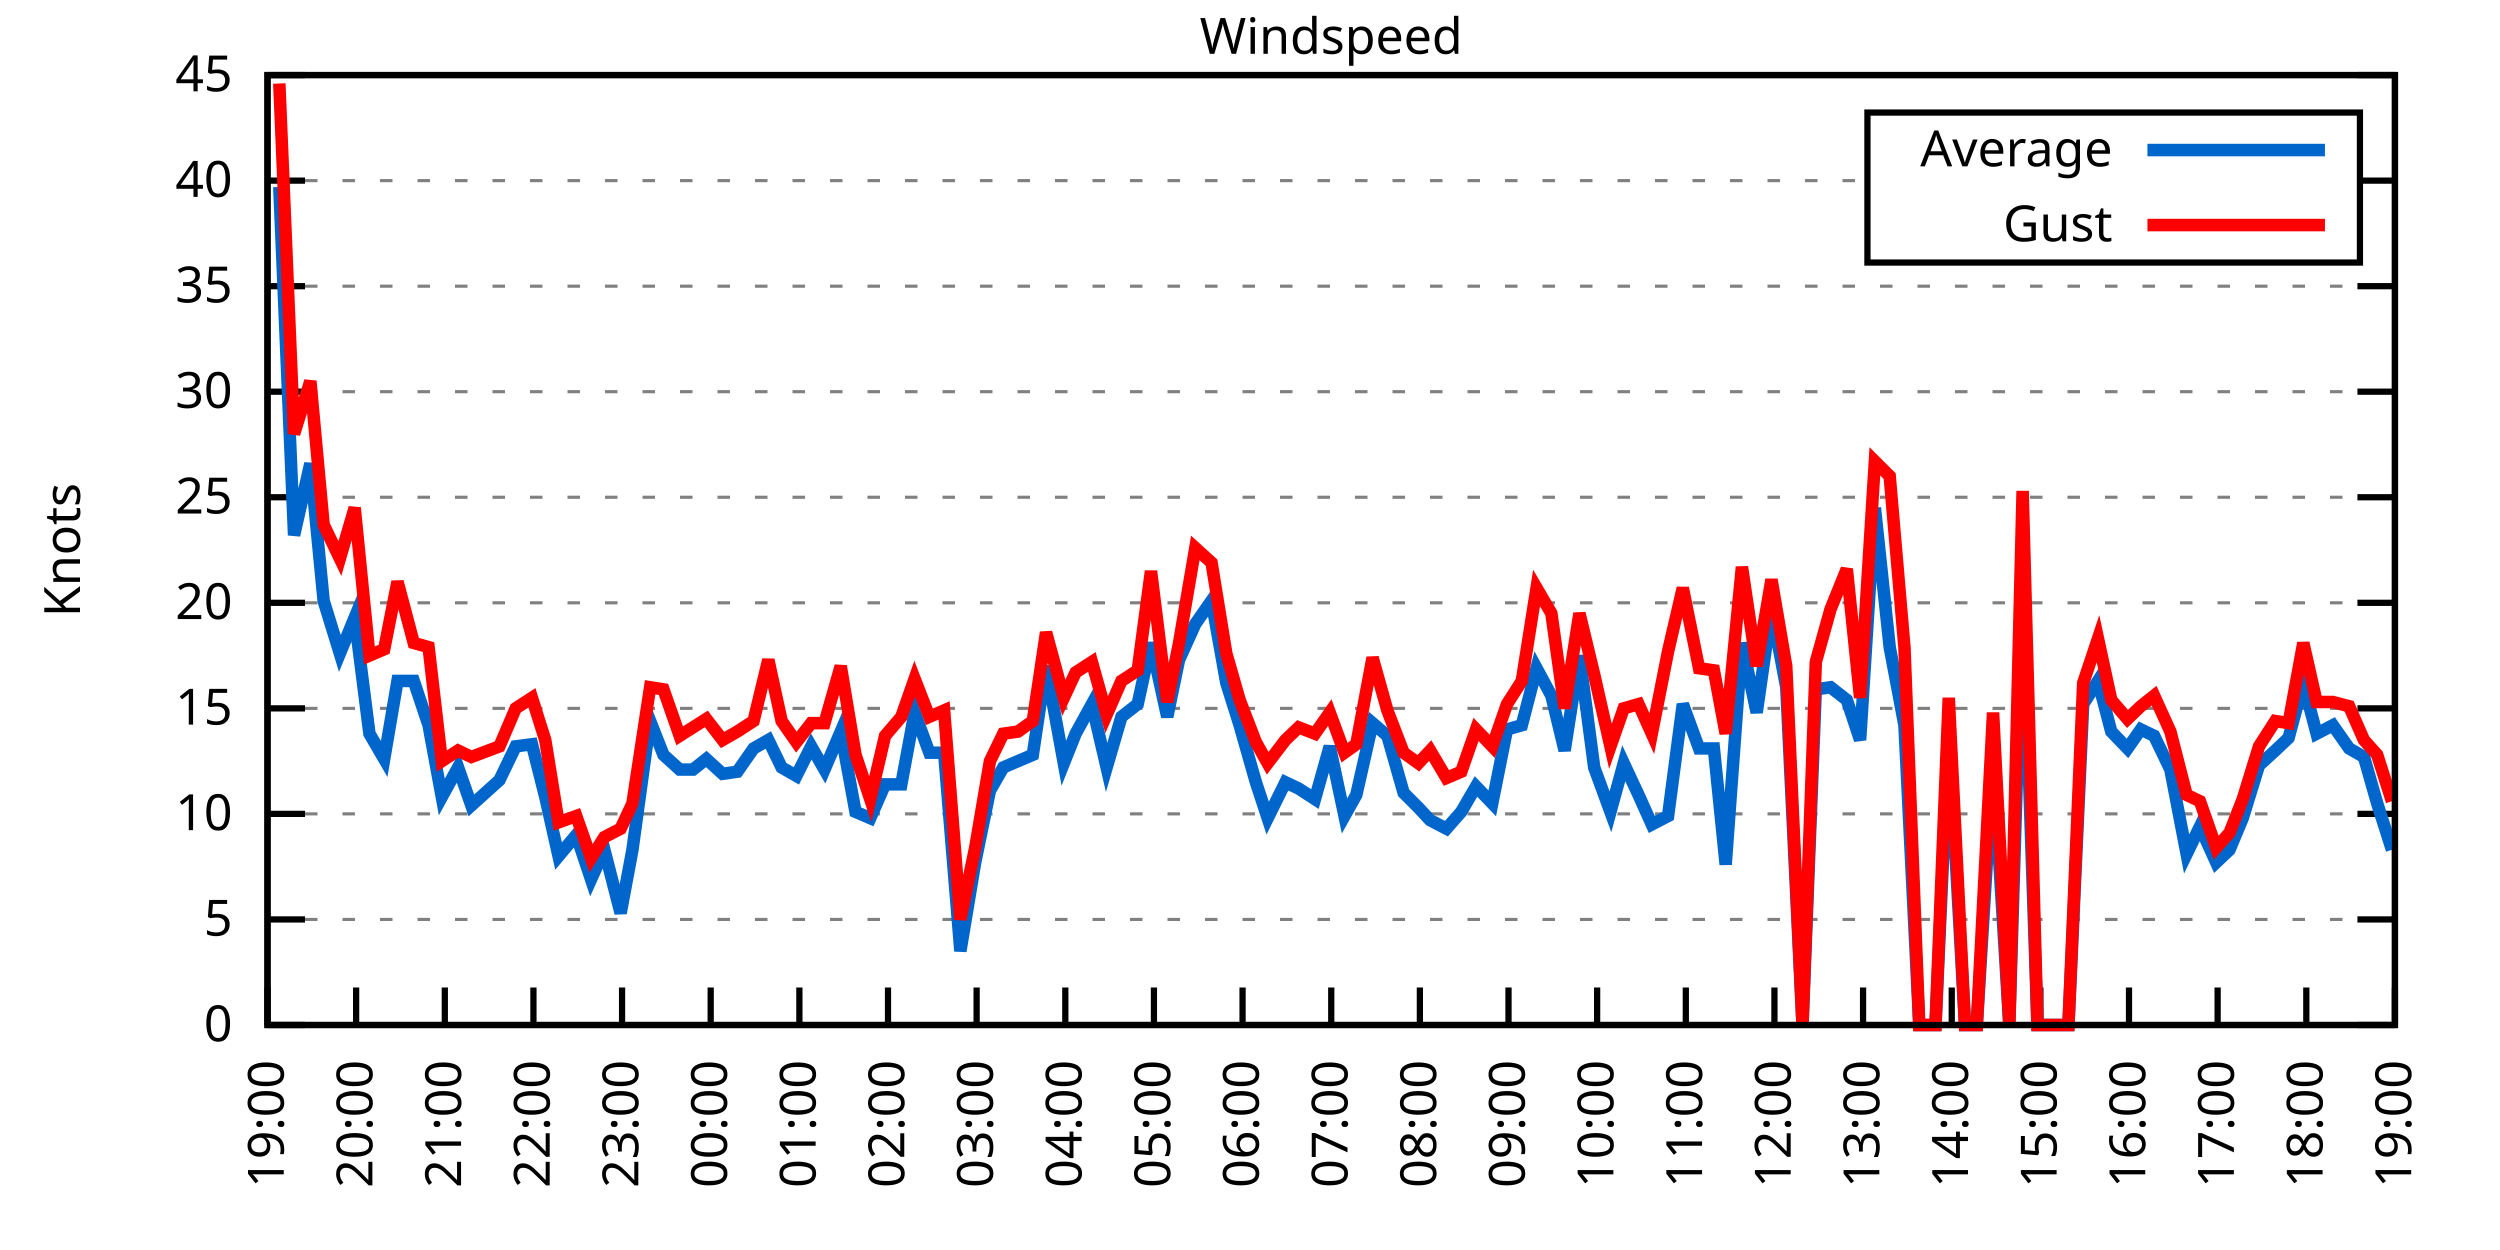
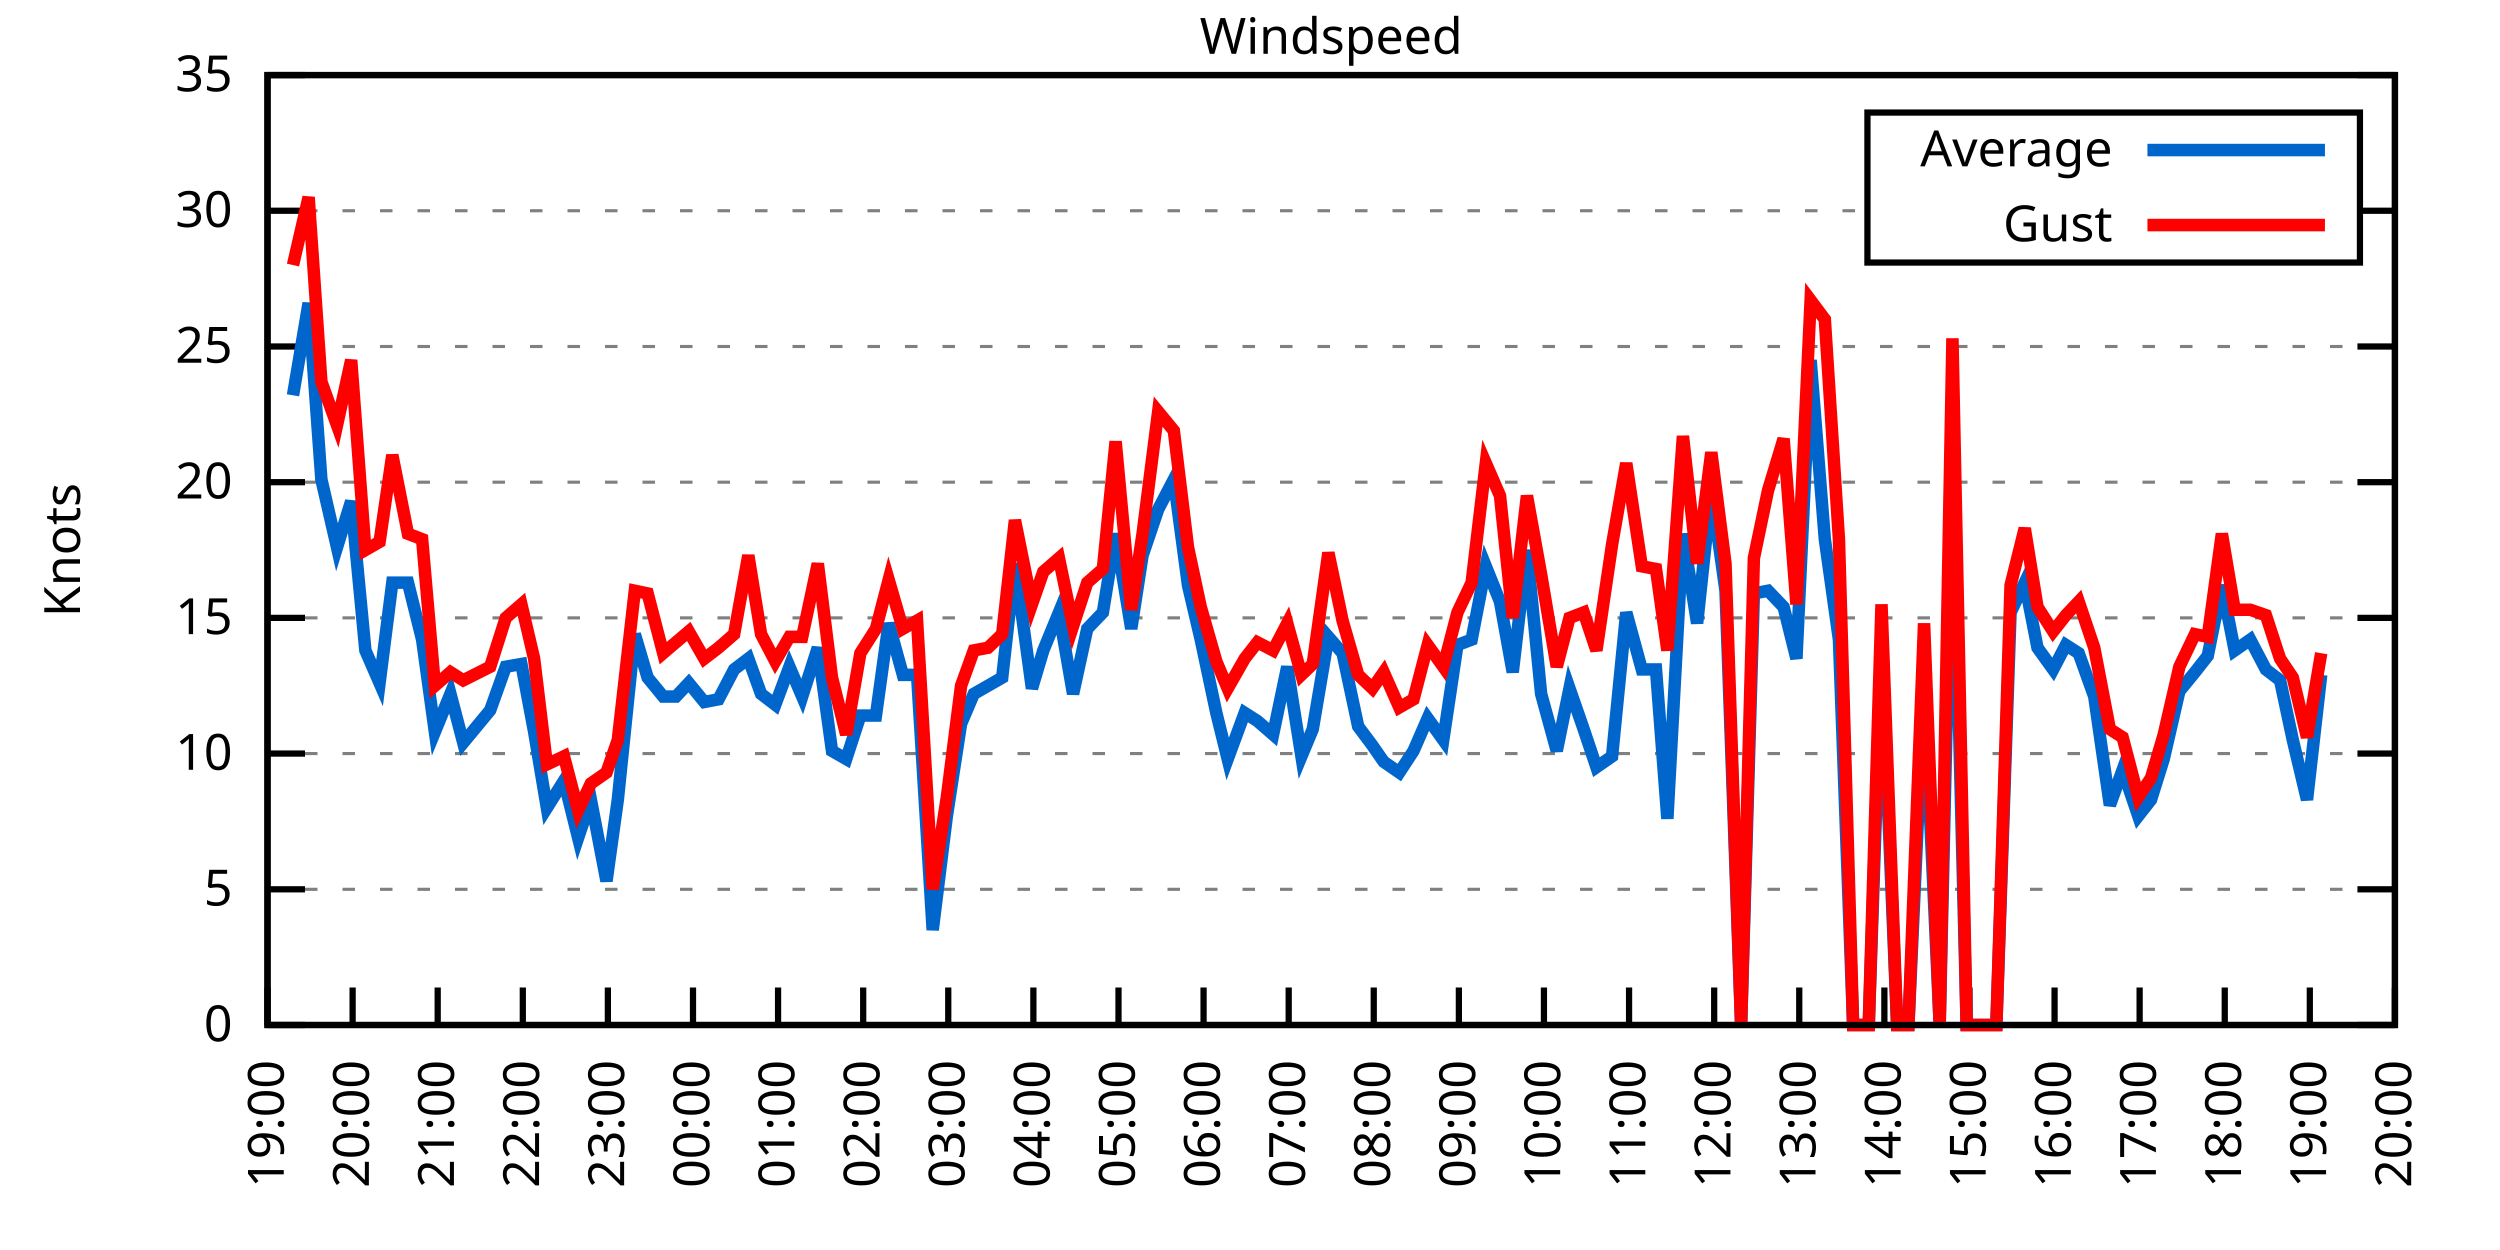
<svg xmlns="http://www.w3.org/2000/svg" xmlns:xlink="http://www.w3.org/1999/xlink" width="400" height="200" viewBox="0 0 400 200">
  <g id="gnuplot_canvas">
    <rect x="0" y="0" width="400" height="200" fill="none" />
    <defs>
      <circle id="gpDot" r="0.5" stroke-width="0.5" stroke="currentColor" />
      <path id="gpPt0" stroke-width="0.333" stroke="currentColor" d="M-1,0 h2 M0,-1 v2" />
      <path id="gpPt1" stroke-width="0.333" stroke="currentColor" d="M-1,-1 L1,1 M1,-1 L-1,1" />
      <path id="gpPt2" stroke-width="0.333" stroke="currentColor" d="M-1,0 L1,0 M0,-1 L0,1 M-1,-1 L1,1 M-1,1 L1,-1" />
      <rect id="gpPt3" stroke-width="0.333" stroke="currentColor" x="-1" y="-1" width="2" height="2" />
      <rect id="gpPt4" stroke-width="0.333" stroke="currentColor" fill="currentColor" x="-1" y="-1" width="2" height="2" />
      <circle id="gpPt5" stroke-width="0.333" stroke="currentColor" cx="0" cy="0" r="1" />
      <use xlink:href="#gpPt5" id="gpPt6" fill="currentColor" stroke="none" />
      <path id="gpPt7" stroke-width="0.333" stroke="currentColor" d="M0,-1.33 L-1.33,0.67 L1.33,0.67 z" />
      <use xlink:href="#gpPt7" id="gpPt8" fill="currentColor" stroke="none" />
      <use xlink:href="#gpPt7" id="gpPt9" stroke="currentColor" transform="rotate(180)" />
      <use xlink:href="#gpPt9" id="gpPt10" fill="currentColor" stroke="none" />
      <use xlink:href="#gpPt3" id="gpPt11" stroke="currentColor" transform="rotate(45)" />
      <use xlink:href="#gpPt11" id="gpPt12" fill="currentColor" stroke="none" />
      <path id="gpPt13" stroke-width="0.333" stroke="currentColor" d="M0,1.330 L1.265,0.411 L0.782,-1.067 L-0.782,-1.076 L-1.265,0.411 z" />
      <use xlink:href="#gpPt13" id="gpPt14" fill="currentColor" stroke="none" />
      <filter id="textbox" filterUnits="objectBoundingBox" x="0" y="0" height="1" width="1">
        <feFlood flood-color="white" flood-opacity="1" result="bgnd" />
        <feComposite in="SourceGraphic" in2="bgnd" operator="atop" />
      </filter>
      <filter id="greybox" filterUnits="objectBoundingBox" x="0" y="0" height="1" width="1">
        <feFlood flood-color="lightgrey" flood-opacity="1" result="grey" />
        <feComposite in="SourceGraphic" in2="grey" operator="atop" />
      </filter>
    </defs>
    <g fill="none" color="white" stroke="currentColor" stroke-width="1.00" stroke-linecap="butt" stroke-linejoin="miter">
</g>
    <g fill="none" color="black" stroke="currentColor" stroke-width="1.00" stroke-linecap="butt" stroke-linejoin="miter">
      <g stroke="none" shape-rendering="crispEdges">
        <polygon fill="rgb(255, 255, 255)" points="42.80,164.00 383.18,164.00 383.18,12.02 42.80,12.02 " />
      </g>
    </g>
    <g fill="none" color="black" stroke="currentColor" stroke-width="1.00" stroke-linecap="butt" stroke-linejoin="miter">
</g>
    <g fill="none" color="black" stroke="black" stroke-width="0.50" stroke-linecap="butt" stroke-linejoin="miter">
</g>
    <g fill="none" color="gray" stroke="currentColor" stroke-width="0.50" stroke-linecap="butt" stroke-linejoin="miter">
      <path stroke="gray" stroke-dasharray="2,4" class="gridline" d="M42.80,164.00 L383.19,164.00  " />
    </g>
    <g fill="none" color="gray" stroke="gray" stroke-width="1.00" stroke-linecap="butt" stroke-linejoin="miter">
</g>
    <g fill="none" color="black" stroke="currentColor" stroke-width="1.00" stroke-linecap="butt" stroke-linejoin="miter">
      <path stroke="black" d="M42.80,164.00 L48.80,164.00 M383.19,164.00 L377.19,164.00  " />
      <g transform="translate(37.20,166.60)" stroke="none" fill="black" font-family="Sans" font-size="8.00" text-anchor="end">
        <text>
          <tspan font-family="Sans"> 0</tspan>
        </text>
      </g>
    </g>
    <g fill="none" color="black" stroke="currentColor" stroke-width="1.00" stroke-linecap="butt" stroke-linejoin="miter">
</g>
    <g fill="none" color="black" stroke="black" stroke-width="0.50" stroke-linecap="butt" stroke-linejoin="miter">
</g>
    <g fill="none" color="gray" stroke="currentColor" stroke-width="0.50" stroke-linecap="butt" stroke-linejoin="miter">
-       <path stroke="gray" stroke-dasharray="2,4" class="gridline" d="M42.80,147.11 L383.19,147.11  " />
-     </g>
-     <g fill="none" color="gray" stroke="gray" stroke-width="1.00" stroke-linecap="butt" stroke-linejoin="miter">
- </g>
-     <g fill="none" color="black" stroke="currentColor" stroke-width="1.00" stroke-linecap="butt" stroke-linejoin="miter">
-       <path stroke="black" d="M42.80,147.11 L48.80,147.11 M383.19,147.11 L377.19,147.11  " />
-       <g transform="translate(37.20,149.71)" stroke="none" fill="black" font-family="Sans" font-size="8.00" text-anchor="end">
+       <path stroke="gray" stroke-dasharray="2,4" class="gridline" d="M42.80,142.29 L383.19,142.29  " />
+     </g>
+     <g fill="none" color="gray" stroke="gray" stroke-width="1.00" stroke-linecap="butt" stroke-linejoin="miter">
+ </g>
+     <g fill="none" color="black" stroke="currentColor" stroke-width="1.00" stroke-linecap="butt" stroke-linejoin="miter">
+       <path stroke="black" d="M42.80,142.29 L48.80,142.29 M383.19,142.29 L377.19,142.29  " />
+       <g transform="translate(37.20,144.89)" stroke="none" fill="black" font-family="Sans" font-size="8.00" text-anchor="end">
        <text>
          <tspan font-family="Sans"> 5</tspan>
        </text>
      </g>
    </g>
    <g fill="none" color="black" stroke="currentColor" stroke-width="1.00" stroke-linecap="butt" stroke-linejoin="miter">
</g>
    <g fill="none" color="black" stroke="black" stroke-width="0.50" stroke-linecap="butt" stroke-linejoin="miter">
</g>
    <g fill="none" color="gray" stroke="currentColor" stroke-width="0.50" stroke-linecap="butt" stroke-linejoin="miter">
-       <path stroke="gray" stroke-dasharray="2,4" class="gridline" d="M42.80,130.22 L383.19,130.22  " />
-     </g>
-     <g fill="none" color="gray" stroke="gray" stroke-width="1.00" stroke-linecap="butt" stroke-linejoin="miter">
- </g>
-     <g fill="none" color="black" stroke="currentColor" stroke-width="1.00" stroke-linecap="butt" stroke-linejoin="miter">
-       <path stroke="black" d="M42.80,130.22 L48.80,130.22 M383.19,130.22 L377.19,130.22  " />
-       <g transform="translate(37.20,132.82)" stroke="none" fill="black" font-family="Sans" font-size="8.00" text-anchor="end">
+       <path stroke="gray" stroke-dasharray="2,4" class="gridline" d="M42.80,120.57 L383.19,120.57  " />
+     </g>
+     <g fill="none" color="gray" stroke="gray" stroke-width="1.00" stroke-linecap="butt" stroke-linejoin="miter">
+ </g>
+     <g fill="none" color="black" stroke="currentColor" stroke-width="1.00" stroke-linecap="butt" stroke-linejoin="miter">
+       <path stroke="black" d="M42.80,120.57 L48.80,120.57 M383.19,120.57 L377.19,120.57  " />
+       <g transform="translate(37.20,123.17)" stroke="none" fill="black" font-family="Sans" font-size="8.00" text-anchor="end">
        <text>
          <tspan font-family="Sans"> 10</tspan>
        </text>
      </g>
    </g>
    <g fill="none" color="black" stroke="currentColor" stroke-width="1.00" stroke-linecap="butt" stroke-linejoin="miter">
</g>
    <g fill="none" color="black" stroke="black" stroke-width="0.50" stroke-linecap="butt" stroke-linejoin="miter">
</g>
    <g fill="none" color="gray" stroke="currentColor" stroke-width="0.50" stroke-linecap="butt" stroke-linejoin="miter">
-       <path stroke="gray" stroke-dasharray="2,4" class="gridline" d="M42.80,113.34 L383.19,113.34  " />
-     </g>
-     <g fill="none" color="gray" stroke="gray" stroke-width="1.00" stroke-linecap="butt" stroke-linejoin="miter">
- </g>
-     <g fill="none" color="black" stroke="currentColor" stroke-width="1.00" stroke-linecap="butt" stroke-linejoin="miter">
-       <path stroke="black" d="M42.80,113.34 L48.80,113.34 M383.19,113.34 L377.19,113.34  " />
-       <g transform="translate(37.20,115.94)" stroke="none" fill="black" font-family="Sans" font-size="8.00" text-anchor="end">
+       <path stroke="gray" stroke-dasharray="2,4" class="gridline" d="M42.80,98.86 L383.19,98.86  " />
+     </g>
+     <g fill="none" color="gray" stroke="gray" stroke-width="1.00" stroke-linecap="butt" stroke-linejoin="miter">
+ </g>
+     <g fill="none" color="black" stroke="currentColor" stroke-width="1.00" stroke-linecap="butt" stroke-linejoin="miter">
+       <path stroke="black" d="M42.80,98.86 L48.80,98.86 M383.19,98.86 L377.19,98.86  " />
+       <g transform="translate(37.20,101.46)" stroke="none" fill="black" font-family="Sans" font-size="8.00" text-anchor="end">
        <text>
          <tspan font-family="Sans"> 15</tspan>
        </text>
      </g>
    </g>
    <g fill="none" color="black" stroke="currentColor" stroke-width="1.00" stroke-linecap="butt" stroke-linejoin="miter">
</g>
    <g fill="none" color="black" stroke="black" stroke-width="0.50" stroke-linecap="butt" stroke-linejoin="miter">
</g>
    <g fill="none" color="gray" stroke="currentColor" stroke-width="0.50" stroke-linecap="butt" stroke-linejoin="miter">
-       <path stroke="gray" stroke-dasharray="2,4" class="gridline" d="M42.80,96.45 L383.19,96.45  " />
-     </g>
-     <g fill="none" color="gray" stroke="gray" stroke-width="1.00" stroke-linecap="butt" stroke-linejoin="miter">
- </g>
-     <g fill="none" color="black" stroke="currentColor" stroke-width="1.00" stroke-linecap="butt" stroke-linejoin="miter">
-       <path stroke="black" d="M42.80,96.45 L48.80,96.45 M383.19,96.45 L377.19,96.45  " />
-       <g transform="translate(37.20,99.05)" stroke="none" fill="black" font-family="Sans" font-size="8.00" text-anchor="end">
+       <path stroke="gray" stroke-dasharray="2,4" class="gridline" d="M42.80,77.15 L383.19,77.15  " />
+     </g>
+     <g fill="none" color="gray" stroke="gray" stroke-width="1.00" stroke-linecap="butt" stroke-linejoin="miter">
+ </g>
+     <g fill="none" color="black" stroke="currentColor" stroke-width="1.00" stroke-linecap="butt" stroke-linejoin="miter">
+       <path stroke="black" d="M42.80,77.15 L48.80,77.15 M383.19,77.15 L377.19,77.15  " />
+       <g transform="translate(37.20,79.75)" stroke="none" fill="black" font-family="Sans" font-size="8.00" text-anchor="end">
        <text>
          <tspan font-family="Sans"> 20</tspan>
        </text>
      </g>
    </g>
    <g fill="none" color="black" stroke="currentColor" stroke-width="1.00" stroke-linecap="butt" stroke-linejoin="miter">
</g>
    <g fill="none" color="black" stroke="black" stroke-width="0.50" stroke-linecap="butt" stroke-linejoin="miter">
</g>
    <g fill="none" color="gray" stroke="currentColor" stroke-width="0.50" stroke-linecap="butt" stroke-linejoin="miter">
-       <path stroke="gray" stroke-dasharray="2,4" class="gridline" d="M42.80,79.56 L383.19,79.56  " />
-     </g>
-     <g fill="none" color="gray" stroke="gray" stroke-width="1.00" stroke-linecap="butt" stroke-linejoin="miter">
- </g>
-     <g fill="none" color="black" stroke="currentColor" stroke-width="1.00" stroke-linecap="butt" stroke-linejoin="miter">
-       <path stroke="black" d="M42.80,79.56 L48.80,79.56 M383.19,79.56 L377.19,79.56  " />
-       <g transform="translate(37.20,82.16)" stroke="none" fill="black" font-family="Sans" font-size="8.00" text-anchor="end">
+       <path stroke="gray" stroke-dasharray="2,4" class="gridline" d="M42.80,55.44 L383.19,55.44  " />
+     </g>
+     <g fill="none" color="gray" stroke="gray" stroke-width="1.00" stroke-linecap="butt" stroke-linejoin="miter">
+ </g>
+     <g fill="none" color="black" stroke="currentColor" stroke-width="1.00" stroke-linecap="butt" stroke-linejoin="miter">
+       <path stroke="black" d="M42.80,55.44 L48.80,55.44 M383.19,55.44 L377.19,55.44  " />
+       <g transform="translate(37.20,58.04)" stroke="none" fill="black" font-family="Sans" font-size="8.00" text-anchor="end">
        <text>
          <tspan font-family="Sans"> 25</tspan>
        </text>
      </g>
    </g>
    <g fill="none" color="black" stroke="currentColor" stroke-width="1.00" stroke-linecap="butt" stroke-linejoin="miter">
</g>
    <g fill="none" color="black" stroke="black" stroke-width="0.50" stroke-linecap="butt" stroke-linejoin="miter">
</g>
    <g fill="none" color="gray" stroke="currentColor" stroke-width="0.50" stroke-linecap="butt" stroke-linejoin="miter">
-       <path stroke="gray" stroke-dasharray="2,4" class="gridline" d="M42.80,62.67 L383.19,62.67  " />
-     </g>
-     <g fill="none" color="gray" stroke="gray" stroke-width="1.00" stroke-linecap="butt" stroke-linejoin="miter">
- </g>
-     <g fill="none" color="black" stroke="currentColor" stroke-width="1.00" stroke-linecap="butt" stroke-linejoin="miter">
-       <path stroke="black" d="M42.80,62.67 L48.80,62.67 M383.19,62.67 L377.19,62.67  " />
-       <g transform="translate(37.20,65.27)" stroke="none" fill="black" font-family="Sans" font-size="8.00" text-anchor="end">
+       <path stroke="gray" stroke-dasharray="2,4" class="gridline" d="M42.80,33.72 L298.79,33.72 M377.59,33.72 L383.19,33.72  " />
+     </g>
+     <g fill="none" color="gray" stroke="gray" stroke-width="1.00" stroke-linecap="butt" stroke-linejoin="miter">
+ </g>
+     <g fill="none" color="black" stroke="currentColor" stroke-width="1.00" stroke-linecap="butt" stroke-linejoin="miter">
+       <path stroke="black" d="M42.80,33.72 L48.80,33.72 M383.19,33.72 L377.19,33.72  " />
+       <g transform="translate(37.20,36.32)" stroke="none" fill="black" font-family="Sans" font-size="8.00" text-anchor="end">
        <text>
          <tspan font-family="Sans"> 30</tspan>
-         </text>
-       </g>
-     </g>
-     <g fill="none" color="black" stroke="currentColor" stroke-width="1.00" stroke-linecap="butt" stroke-linejoin="miter">
- </g>
-     <g fill="none" color="black" stroke="black" stroke-width="0.50" stroke-linecap="butt" stroke-linejoin="miter">
- </g>
-     <g fill="none" color="gray" stroke="currentColor" stroke-width="0.50" stroke-linecap="butt" stroke-linejoin="miter">
-       <path stroke="gray" stroke-dasharray="2,4" class="gridline" d="M42.80,45.79 L383.19,45.79  " />
-     </g>
-     <g fill="none" color="gray" stroke="gray" stroke-width="1.00" stroke-linecap="butt" stroke-linejoin="miter">
- </g>
-     <g fill="none" color="black" stroke="currentColor" stroke-width="1.00" stroke-linecap="butt" stroke-linejoin="miter">
-       <path stroke="black" d="M42.80,45.79 L48.80,45.79 M383.19,45.79 L377.19,45.79  " />
-       <g transform="translate(37.20,48.39)" stroke="none" fill="black" font-family="Sans" font-size="8.00" text-anchor="end">
-         <text>
-           <tspan font-family="Sans"> 35</tspan>
-         </text>
-       </g>
-     </g>
-     <g fill="none" color="black" stroke="currentColor" stroke-width="1.00" stroke-linecap="butt" stroke-linejoin="miter">
- </g>
-     <g fill="none" color="black" stroke="black" stroke-width="0.50" stroke-linecap="butt" stroke-linejoin="miter">
- </g>
-     <g fill="none" color="gray" stroke="currentColor" stroke-width="0.50" stroke-linecap="butt" stroke-linejoin="miter">
-       <path stroke="gray" stroke-dasharray="2,4" class="gridline" d="M42.80,28.90 L298.79,28.90 M377.59,28.90 L383.19,28.90  " />
-     </g>
-     <g fill="none" color="gray" stroke="gray" stroke-width="1.00" stroke-linecap="butt" stroke-linejoin="miter">
- </g>
-     <g fill="none" color="black" stroke="currentColor" stroke-width="1.00" stroke-linecap="butt" stroke-linejoin="miter">
-       <path stroke="black" d="M42.80,28.90 L48.80,28.90 M383.19,28.90 L377.19,28.90  " />
-       <g transform="translate(37.20,31.50)" stroke="none" fill="black" font-family="Sans" font-size="8.00" text-anchor="end">
-         <text>
-           <tspan font-family="Sans"> 40</tspan>
        </text>
      </g>
    </g>
    <g fill="none" color="black" stroke="currentColor" stroke-width="1.00" stroke-linecap="butt" stroke-linejoin="miter">
</g>
    <g fill="none" color="black" stroke="black" stroke-width="0.50" stroke-linecap="butt" stroke-linejoin="miter">
</g>
    <g fill="none" color="gray" stroke="currentColor" stroke-width="0.50" stroke-linecap="butt" stroke-linejoin="miter">
      <path stroke="gray" stroke-dasharray="2,4" class="gridline" d="M42.80,12.01 L383.19,12.01  " />
    </g>
    <g fill="none" color="gray" stroke="gray" stroke-width="1.00" stroke-linecap="butt" stroke-linejoin="miter">
</g>
    <g fill="none" color="black" stroke="currentColor" stroke-width="1.00" stroke-linecap="butt" stroke-linejoin="miter">
      <path stroke="black" d="M42.80,12.01 L48.80,12.01 M383.19,12.01 L377.19,12.01  " />
      <g transform="translate(37.20,14.61)" stroke="none" fill="black" font-family="Sans" font-size="8.00" text-anchor="end">
        <text>
-           <tspan font-family="Sans"> 45</tspan>
+           <tspan font-family="Sans"> 35</tspan>
        </text>
      </g>
    </g>
    <g fill="none" color="black" stroke="currentColor" stroke-width="1.00" stroke-linecap="butt" stroke-linejoin="miter">
      <path stroke="black" d="M42.80,164.00 L42.80,158.00  " />
      <g transform="translate(45.40,169.60) rotate(270.00)" stroke="none" fill="black" font-family="Sans" font-size="8.00" text-anchor="end">
        <text>
          <tspan font-family="Sans">19:00</tspan>
        </text>
      </g>
    </g>
    <g fill="none" color="black" stroke="currentColor" stroke-width="1.00" stroke-linecap="butt" stroke-linejoin="miter">
-       <path stroke="black" d="M56.98,164.00 L56.98,158.00  " />
-       <g transform="translate(59.58,169.60) rotate(270.00)" stroke="none" fill="black" font-family="Sans" font-size="8.00" text-anchor="end">
+       <path stroke="black" d="M56.42,164.00 L56.42,158.00  " />
+       <g transform="translate(59.02,169.60) rotate(270.00)" stroke="none" fill="black" font-family="Sans" font-size="8.00" text-anchor="end">
        <text>
          <tspan font-family="Sans">20:00</tspan>
        </text>
      </g>
    </g>
    <g fill="none" color="black" stroke="currentColor" stroke-width="1.00" stroke-linecap="butt" stroke-linejoin="miter">
-       <path stroke="black" d="M71.17,164.00 L71.17,158.00  " />
-       <g transform="translate(73.77,169.60) rotate(270.00)" stroke="none" fill="black" font-family="Sans" font-size="8.00" text-anchor="end">
+       <path stroke="black" d="M70.03,164.00 L70.03,158.00  " />
+       <g transform="translate(72.63,169.60) rotate(270.00)" stroke="none" fill="black" font-family="Sans" font-size="8.00" text-anchor="end">
        <text>
          <tspan font-family="Sans">21:00</tspan>
        </text>
      </g>
    </g>
    <g fill="none" color="black" stroke="currentColor" stroke-width="1.00" stroke-linecap="butt" stroke-linejoin="miter">
-       <path stroke="black" d="M85.35,164.00 L85.35,158.00  " />
-       <g transform="translate(87.95,169.60) rotate(270.00)" stroke="none" fill="black" font-family="Sans" font-size="8.00" text-anchor="end">
+       <path stroke="black" d="M83.65,164.00 L83.65,158.00  " />
+       <g transform="translate(86.25,169.60) rotate(270.00)" stroke="none" fill="black" font-family="Sans" font-size="8.00" text-anchor="end">
        <text>
          <tspan font-family="Sans">22:00</tspan>
        </text>
      </g>
    </g>
    <g fill="none" color="black" stroke="currentColor" stroke-width="1.00" stroke-linecap="butt" stroke-linejoin="miter">
-       <path stroke="black" d="M99.53,164.00 L99.53,158.00  " />
-       <g transform="translate(102.13,169.60) rotate(270.00)" stroke="none" fill="black" font-family="Sans" font-size="8.00" text-anchor="end">
+       <path stroke="black" d="M97.26,164.00 L97.26,158.00  " />
+       <g transform="translate(99.86,169.60) rotate(270.00)" stroke="none" fill="black" font-family="Sans" font-size="8.00" text-anchor="end">
        <text>
          <tspan font-family="Sans">23:00</tspan>
        </text>
      </g>
    </g>
    <g fill="none" color="black" stroke="currentColor" stroke-width="1.00" stroke-linecap="butt" stroke-linejoin="miter">
-       <path stroke="black" d="M113.71,164.00 L113.71,158.00  " />
-       <g transform="translate(116.31,169.60) rotate(270.00)" stroke="none" fill="black" font-family="Sans" font-size="8.00" text-anchor="end">
+       <path stroke="black" d="M110.88,164.00 L110.88,158.00  " />
+       <g transform="translate(113.48,169.60) rotate(270.00)" stroke="none" fill="black" font-family="Sans" font-size="8.00" text-anchor="end">
        <text>
          <tspan font-family="Sans">00:00</tspan>
        </text>
      </g>
    </g>
    <g fill="none" color="black" stroke="currentColor" stroke-width="1.00" stroke-linecap="butt" stroke-linejoin="miter">
-       <path stroke="black" d="M127.90,164.00 L127.90,158.00  " />
-       <g transform="translate(130.50,169.60) rotate(270.00)" stroke="none" fill="black" font-family="Sans" font-size="8.00" text-anchor="end">
+       <path stroke="black" d="M124.49,164.00 L124.49,158.00  " />
+       <g transform="translate(127.09,169.60) rotate(270.00)" stroke="none" fill="black" font-family="Sans" font-size="8.00" text-anchor="end">
        <text>
          <tspan font-family="Sans">01:00</tspan>
        </text>
      </g>
    </g>
    <g fill="none" color="black" stroke="currentColor" stroke-width="1.00" stroke-linecap="butt" stroke-linejoin="miter">
-       <path stroke="black" d="M142.08,164.00 L142.08,158.00  " />
-       <g transform="translate(144.68,169.60) rotate(270.00)" stroke="none" fill="black" font-family="Sans" font-size="8.00" text-anchor="end">
+       <path stroke="black" d="M138.11,164.00 L138.11,158.00  " />
+       <g transform="translate(140.71,169.60) rotate(270.00)" stroke="none" fill="black" font-family="Sans" font-size="8.00" text-anchor="end">
        <text>
          <tspan font-family="Sans">02:00</tspan>
        </text>
      </g>
    </g>
    <g fill="none" color="black" stroke="currentColor" stroke-width="1.00" stroke-linecap="butt" stroke-linejoin="miter">
-       <path stroke="black" d="M156.26,164.00 L156.26,158.00  " />
-       <g transform="translate(158.86,169.60) rotate(270.00)" stroke="none" fill="black" font-family="Sans" font-size="8.00" text-anchor="end">
+       <path stroke="black" d="M151.72,164.00 L151.72,158.00  " />
+       <g transform="translate(154.32,169.60) rotate(270.00)" stroke="none" fill="black" font-family="Sans" font-size="8.00" text-anchor="end">
        <text>
          <tspan font-family="Sans">03:00</tspan>
        </text>
      </g>
    </g>
    <g fill="none" color="black" stroke="currentColor" stroke-width="1.00" stroke-linecap="butt" stroke-linejoin="miter">
-       <path stroke="black" d="M170.45,164.00 L170.45,158.00  " />
-       <g transform="translate(173.05,169.60) rotate(270.00)" stroke="none" fill="black" font-family="Sans" font-size="8.00" text-anchor="end">
+       <path stroke="black" d="M165.34,164.00 L165.34,158.00  " />
+       <g transform="translate(167.94,169.60) rotate(270.00)" stroke="none" fill="black" font-family="Sans" font-size="8.00" text-anchor="end">
        <text>
          <tspan font-family="Sans">04:00</tspan>
        </text>
      </g>
    </g>
    <g fill="none" color="black" stroke="currentColor" stroke-width="1.00" stroke-linecap="butt" stroke-linejoin="miter">
-       <path stroke="black" d="M184.63,164.00 L184.63,158.00  " />
-       <g transform="translate(187.23,169.60) rotate(270.00)" stroke="none" fill="black" font-family="Sans" font-size="8.00" text-anchor="end">
+       <path stroke="black" d="M178.96,164.00 L178.96,158.00  " />
+       <g transform="translate(181.56,169.60) rotate(270.00)" stroke="none" fill="black" font-family="Sans" font-size="8.00" text-anchor="end">
        <text>
          <tspan font-family="Sans">05:00</tspan>
        </text>
      </g>
    </g>
    <g fill="none" color="black" stroke="currentColor" stroke-width="1.00" stroke-linecap="butt" stroke-linejoin="miter">
-       <path stroke="black" d="M198.81,164.00 L198.81,158.00  " />
-       <g transform="translate(201.41,169.60) rotate(270.00)" stroke="none" fill="black" font-family="Sans" font-size="8.00" text-anchor="end">
+       <path stroke="black" d="M192.57,164.00 L192.57,158.00  " />
+       <g transform="translate(195.17,169.60) rotate(270.00)" stroke="none" fill="black" font-family="Sans" font-size="8.00" text-anchor="end">
        <text>
          <tspan font-family="Sans">06:00</tspan>
        </text>
      </g>
    </g>
    <g fill="none" color="black" stroke="currentColor" stroke-width="1.00" stroke-linecap="butt" stroke-linejoin="miter">
-       <path stroke="black" d="M213.00,164.00 L213.00,158.00  " />
-       <g transform="translate(215.60,169.60) rotate(270.00)" stroke="none" fill="black" font-family="Sans" font-size="8.00" text-anchor="end">
+       <path stroke="black" d="M206.19,164.00 L206.19,158.00  " />
+       <g transform="translate(208.79,169.60) rotate(270.00)" stroke="none" fill="black" font-family="Sans" font-size="8.00" text-anchor="end">
        <text>
          <tspan font-family="Sans">07:00</tspan>
        </text>
      </g>
    </g>
    <g fill="none" color="black" stroke="currentColor" stroke-width="1.00" stroke-linecap="butt" stroke-linejoin="miter">
-       <path stroke="black" d="M227.18,164.00 L227.18,158.00  " />
-       <g transform="translate(229.78,169.60) rotate(270.00)" stroke="none" fill="black" font-family="Sans" font-size="8.00" text-anchor="end">
+       <path stroke="black" d="M219.80,164.00 L219.80,158.00  " />
+       <g transform="translate(222.40,169.60) rotate(270.00)" stroke="none" fill="black" font-family="Sans" font-size="8.00" text-anchor="end">
        <text>
          <tspan font-family="Sans">08:00</tspan>
        </text>
      </g>
    </g>
    <g fill="none" color="black" stroke="currentColor" stroke-width="1.00" stroke-linecap="butt" stroke-linejoin="miter">
-       <path stroke="black" d="M241.36,164.00 L241.36,158.00  " />
-       <g transform="translate(243.96,169.60) rotate(270.00)" stroke="none" fill="black" font-family="Sans" font-size="8.00" text-anchor="end">
+       <path stroke="black" d="M233.42,164.00 L233.42,158.00  " />
+       <g transform="translate(236.02,169.60) rotate(270.00)" stroke="none" fill="black" font-family="Sans" font-size="8.00" text-anchor="end">
        <text>
          <tspan font-family="Sans">09:00</tspan>
        </text>
      </g>
    </g>
    <g fill="none" color="black" stroke="currentColor" stroke-width="1.00" stroke-linecap="butt" stroke-linejoin="miter">
-       <path stroke="black" d="M255.54,164.00 L255.54,158.00  " />
-       <g transform="translate(258.14,169.60) rotate(270.00)" stroke="none" fill="black" font-family="Sans" font-size="8.00" text-anchor="end">
+       <path stroke="black" d="M247.03,164.00 L247.03,158.00  " />
+       <g transform="translate(249.63,169.60) rotate(270.00)" stroke="none" fill="black" font-family="Sans" font-size="8.00" text-anchor="end">
        <text>
          <tspan font-family="Sans">10:00</tspan>
        </text>
      </g>
    </g>
    <g fill="none" color="black" stroke="currentColor" stroke-width="1.00" stroke-linecap="butt" stroke-linejoin="miter">
-       <path stroke="black" d="M269.73,164.00 L269.73,158.00  " />
-       <g transform="translate(272.33,169.60) rotate(270.00)" stroke="none" fill="black" font-family="Sans" font-size="8.00" text-anchor="end">
+       <path stroke="black" d="M260.65,164.00 L260.65,158.00  " />
+       <g transform="translate(263.25,169.60) rotate(270.00)" stroke="none" fill="black" font-family="Sans" font-size="8.00" text-anchor="end">
        <text>
          <tspan font-family="Sans">11:00</tspan>
        </text>
      </g>
    </g>
    <g fill="none" color="black" stroke="currentColor" stroke-width="1.00" stroke-linecap="butt" stroke-linejoin="miter">
-       <path stroke="black" d="M283.91,164.00 L283.91,158.00  " />
-       <g transform="translate(286.51,169.60) rotate(270.00)" stroke="none" fill="black" font-family="Sans" font-size="8.00" text-anchor="end">
+       <path stroke="black" d="M274.27,164.00 L274.27,158.00  " />
+       <g transform="translate(276.87,169.60) rotate(270.00)" stroke="none" fill="black" font-family="Sans" font-size="8.00" text-anchor="end">
        <text>
          <tspan font-family="Sans">12:00</tspan>
        </text>
      </g>
    </g>
    <g fill="none" color="black" stroke="currentColor" stroke-width="1.00" stroke-linecap="butt" stroke-linejoin="miter">
-       <path stroke="black" d="M298.09,164.00 L298.09,158.00  " />
-       <g transform="translate(300.69,169.60) rotate(270.00)" stroke="none" fill="black" font-family="Sans" font-size="8.00" text-anchor="end">
+       <path stroke="black" d="M287.88,164.00 L287.88,158.00  " />
+       <g transform="translate(290.48,169.60) rotate(270.00)" stroke="none" fill="black" font-family="Sans" font-size="8.00" text-anchor="end">
        <text>
          <tspan font-family="Sans">13:00</tspan>
        </text>
      </g>
    </g>
    <g fill="none" color="black" stroke="currentColor" stroke-width="1.00" stroke-linecap="butt" stroke-linejoin="miter">
-       <path stroke="black" d="M312.28,164.00 L312.28,158.00  " />
-       <g transform="translate(314.88,169.60) rotate(270.00)" stroke="none" fill="black" font-family="Sans" font-size="8.00" text-anchor="end">
+       <path stroke="black" d="M301.50,164.00 L301.50,158.00  " />
+       <g transform="translate(304.10,169.60) rotate(270.00)" stroke="none" fill="black" font-family="Sans" font-size="8.00" text-anchor="end">
        <text>
          <tspan font-family="Sans">14:00</tspan>
        </text>
      </g>
    </g>
    <g fill="none" color="black" stroke="currentColor" stroke-width="1.00" stroke-linecap="butt" stroke-linejoin="miter">
-       <path stroke="black" d="M326.46,164.00 L326.46,158.00  " />
-       <g transform="translate(329.06,169.60) rotate(270.00)" stroke="none" fill="black" font-family="Sans" font-size="8.00" text-anchor="end">
+       <path stroke="black" d="M315.11,164.00 L315.11,158.00  " />
+       <g transform="translate(317.71,169.60) rotate(270.00)" stroke="none" fill="black" font-family="Sans" font-size="8.00" text-anchor="end">
        <text>
          <tspan font-family="Sans">15:00</tspan>
        </text>
      </g>
    </g>
    <g fill="none" color="black" stroke="currentColor" stroke-width="1.00" stroke-linecap="butt" stroke-linejoin="miter">
-       <path stroke="black" d="M340.64,164.00 L340.64,158.00  " />
-       <g transform="translate(343.24,169.60) rotate(270.00)" stroke="none" fill="black" font-family="Sans" font-size="8.00" text-anchor="end">
+       <path stroke="black" d="M328.73,164.00 L328.73,158.00  " />
+       <g transform="translate(331.33,169.60) rotate(270.00)" stroke="none" fill="black" font-family="Sans" font-size="8.00" text-anchor="end">
        <text>
          <tspan font-family="Sans">16:00</tspan>
        </text>
      </g>
    </g>
    <g fill="none" color="black" stroke="currentColor" stroke-width="1.00" stroke-linecap="butt" stroke-linejoin="miter">
-       <path stroke="black" d="M354.82,164.00 L354.82,158.00  " />
-       <g transform="translate(357.42,169.60) rotate(270.00)" stroke="none" fill="black" font-family="Sans" font-size="8.00" text-anchor="end">
+       <path stroke="black" d="M342.34,164.00 L342.34,158.00  " />
+       <g transform="translate(344.94,169.60) rotate(270.00)" stroke="none" fill="black" font-family="Sans" font-size="8.00" text-anchor="end">
        <text>
          <tspan font-family="Sans">17:00</tspan>
        </text>
      </g>
    </g>
    <g fill="none" color="black" stroke="currentColor" stroke-width="1.00" stroke-linecap="butt" stroke-linejoin="miter">
-       <path stroke="black" d="M369.01,164.00 L369.01,158.00  " />
-       <g transform="translate(371.61,169.60) rotate(270.00)" stroke="none" fill="black" font-family="Sans" font-size="8.00" text-anchor="end">
+       <path stroke="black" d="M355.96,164.00 L355.96,158.00  " />
+       <g transform="translate(358.56,169.60) rotate(270.00)" stroke="none" fill="black" font-family="Sans" font-size="8.00" text-anchor="end">
        <text>
          <tspan font-family="Sans">18:00</tspan>
+         </text>
+       </g>
+     </g>
+     <g fill="none" color="black" stroke="currentColor" stroke-width="1.00" stroke-linecap="butt" stroke-linejoin="miter">
+       <path stroke="black" d="M369.57,164.00 L369.57,158.00  " />
+       <g transform="translate(372.17,169.60) rotate(270.00)" stroke="none" fill="black" font-family="Sans" font-size="8.00" text-anchor="end">
+         <text>
+           <tspan font-family="Sans">19:00</tspan>
        </text>
      </g>
    </g>
    <g fill="none" color="black" stroke="currentColor" stroke-width="1.00" stroke-linecap="butt" stroke-linejoin="miter">
      <path stroke="black" d="M383.19,164.00 L383.19,158.00  " />
      <g transform="translate(385.79,169.60) rotate(270.00)" stroke="none" fill="black" font-family="Sans" font-size="8.00" text-anchor="end">
        <text>
-           <tspan font-family="Sans">19:00</tspan>
+           <tspan font-family="Sans">20:00</tspan>
        </text>
      </g>
    </g>
    <g fill="none" color="black" stroke="currentColor" stroke-width="1.00" stroke-linecap="butt" stroke-linejoin="miter">
</g>
    <g fill="none" color="black" stroke="currentColor" stroke-width="1.00" stroke-linecap="butt" stroke-linejoin="miter">
      <path stroke="black" d="M42.80,12.01 L42.80,164.00 L383.19,164.00 L383.19,12.01 L42.80,12.01 Z  " />
    </g>
    <g fill="none" color="black" stroke="currentColor" stroke-width="1.00" stroke-linecap="butt" stroke-linejoin="miter">
</g>
    <g fill="none" color="black" stroke="currentColor" stroke-width="1.00" stroke-linecap="butt" stroke-linejoin="miter">
      <path stroke="black" d="M298.79,42.01 L298.79,18.01 L377.59,18.01 L377.59,42.01 L298.79,42.01 Z  " />
    </g>
    <g id="Windspeed_plot_1">
      <g fill="none" color="white" stroke="black" stroke-width="2.00" stroke-linecap="butt" stroke-linejoin="miter">
</g>
      <g fill="none" color="black" stroke="currentColor" stroke-width="2.00" stroke-linecap="butt" stroke-linejoin="miter">
        <g transform="translate(337.99,26.61)" stroke="none" fill="black" font-family="Sans" font-size="8.00" text-anchor="end">
          <text>
            <tspan font-family="Sans">Average</tspan>
          </text>
        </g>
      </g>
      <g fill="none" color="black" stroke="currentColor" stroke-width="2.00" stroke-linecap="butt" stroke-linejoin="miter">
-         <path stroke="rgb(  0, 102, 204)" d="M343.59,24.01 L371.99,24.01 M44.69,29.91 L47.05,85.64 L49.66,74.16 L51.78,96.11 L54.38,104.56 L56.75,98.81   L59.11,117.39 L61.47,121.44 L63.60,108.95 L66.20,108.95 L68.57,116.04 L70.69,127.52 L73.29,122.79 L75.42,128.87   L79.91,124.82 L82.51,119.42 L85.11,119.08 L87.24,127.52 L89.37,136.98 L92.20,133.60 L94.57,140.69 L96.70,135.97   L99.30,146.10 L101.19,135.97 L104.02,115.36 L106.15,120.77 L108.75,123.13 L110.88,123.13 L113.01,121.44 L115.61,123.81   L117.97,123.47 L120.57,119.75 L122.93,118.40 L125.06,122.79 L127.42,124.14 L129.79,119.42 L131.92,123.13 L134.52,117.05   L136.88,129.89 L139.24,130.90 L141.61,125.50 L144.21,125.50 L146.34,114.01 L148.70,120.43 L151.06,120.43 L153.66,152.18   L156.03,137.99 L158.39,126.51 L160.52,122.79 L162.88,121.78 L165.25,120.77 L167.37,106.58 L170.21,122.12 L172.10,117.39   L174.70,112.66 L177.06,122.79 L179.43,114.69 L182.03,112.66 L184.16,102.87 L186.76,114.69 L188.65,105.57 L191.25,99.83   L193.85,96.11 L196.21,109.28 L198.34,116.04 L200.94,125.16 L202.83,130.90 L205.67,125.16 L207.79,126.17 L210.39,127.86   L212.76,119.42 L215.12,130.56 L217.01,127.18 L219.61,115.70 L221.98,117.73 L224.58,126.85 L226.94,129.21 L228.83,131.24   L231.43,132.59 L233.80,129.89 L236.16,125.83 L238.76,128.54 L241.12,116.71 L243.49,116.04 L245.85,106.92 L248.22,111.31   L250.34,120.09 L252.71,104.89 L255.07,122.79 L257.67,129.89 L259.80,122.12 L262.16,127.18 L264.29,131.91 L266.89,130.56   L269.25,112.66 L271.85,119.75 L274.22,119.75 L276.11,138.33 L278.71,102.87 L281.07,114.01 L283.44,97.46 L285.80,109.96   L288.40,164.00 L290.53,110.30 L292.89,109.96 L295.49,111.99 L297.62,118.40 L299.98,81.25 L302.35,103.54 L304.71,116.04   L307.08,164.00 L309.68,164.00 L311.80,117.39 L314.40,164.00 L316.29,164.00 L318.89,121.78 L321.49,164.00 L323.62,94.42   L325.99,164.00 L328.59,164.00 L330.95,164.00 L333.31,112.66 L335.68,108.95 L337.80,117.05 L340.40,119.75 L342.53,116.71   L344.66,117.73 L347.26,123.13 L349.86,136.64 L351.99,132.25 L354.59,137.99 L356.72,135.97 L358.84,130.90 L361.44,122.46   L364.04,120.09 L366.17,118.07 L368.53,109.28 L370.66,117.39 L373.26,116.04 L375.86,119.75 L378.23,121.11 L380.35,128.54   L382.72,135.97  " />
+         <path stroke="rgb(  0, 102, 204)" d="M343.59,24.01 L371.99,24.01 M46.88,63.25 L49.38,48.49 L51.42,76.71 L53.92,87.57 L56.19,80.19 L58.46,104.07   L60.73,109.28 L62.77,93.22 L65.27,93.22 L67.54,102.34 L69.58,117.10 L72.07,111.02 L74.12,118.84 L78.43,113.63   L80.92,106.68 L83.42,106.24 L85.46,117.10 L87.50,129.26 L90.23,124.92 L92.50,134.04 L94.54,127.96 L97.04,140.98   L98.85,127.96 L101.57,101.47 L103.62,108.42 L106.11,111.45 L108.15,111.45 L110.20,109.28 L112.69,112.32 L114.96,111.89   L117.46,107.11 L119.73,105.38 L121.77,111.02 L124.04,112.76 L126.31,106.68 L128.35,111.45 L130.85,103.64 L133.12,120.14   L135.39,121.44 L137.66,114.49 L140.15,114.49 L142.19,99.73 L144.46,107.98 L146.73,107.98 L149.23,148.80 L151.50,130.56   L153.77,115.80 L155.81,111.02 L158.08,109.72 L160.35,108.42 L162.39,90.18 L165.11,110.15 L166.93,104.07 L169.43,97.99   L171.69,111.02 L173.96,100.60 L176.46,97.99 L178.50,85.40 L181.00,100.60 L182.81,88.87 L185.31,81.49 L187.81,76.71   L190.08,93.65 L192.12,102.34 L194.61,114.06 L196.43,121.44 L199.15,114.06 L201.19,115.36 L203.69,117.53 L205.96,106.68   L208.23,121.01 L210.04,116.67 L212.54,101.90 L214.81,104.51 L217.31,116.23 L219.58,119.27 L221.39,121.88 L223.89,123.61   L226.16,120.14 L228.43,114.93 L230.92,118.40 L233.19,103.20 L235.46,102.34 L237.73,90.61 L240.00,96.26 L242.04,107.55   L244.31,88.00 L246.58,111.02 L249.08,120.14 L251.12,110.15 L253.39,116.67 L255.43,122.75 L257.93,121.01 L260.20,97.99   L262.69,107.11 L264.96,107.11 L266.78,131.00 L269.27,85.40 L271.54,99.73 L273.81,78.45 L276.08,94.52 L278.58,164.00   L280.62,94.95 L282.89,94.52 L285.38,97.12 L287.43,105.38 L289.70,57.61 L291.97,86.27 L294.23,102.34 L296.50,164.00   L299.00,164.00 L301.04,104.07 L303.54,164.00 L305.35,164.00 L307.85,109.72 L310.35,164.00 L312.39,74.54 L314.66,164.00   L317.15,164.00 L319.42,164.00 L321.69,97.99 L323.96,93.22 L326.00,103.64 L328.50,107.11 L330.54,103.20 L332.59,104.51   L335.08,111.45 L337.58,128.83 L339.62,123.18 L342.12,130.56 L344.16,127.96 L346.20,121.44 L348.70,110.59 L351.19,107.55   L353.24,104.94 L355.50,93.65 L357.55,104.07 L360.04,102.34 L362.54,107.11 L364.81,108.85 L366.85,118.40 L369.12,127.96   L371.39,107.98  " />
      </g>
    </g>
    <g id="Windspeed_plot_2">
      <g fill="none" color="black" stroke="currentColor" stroke-width="2.00" stroke-linecap="butt" stroke-linejoin="miter">
        <g transform="translate(337.99,38.61)" stroke="none" fill="black" font-family="Sans" font-size="8.00" text-anchor="end">
          <text>
            <tspan font-family="Sans">Gust</tspan>
          </text>
        </g>
      </g>
      <g fill="none" color="black" stroke="currentColor" stroke-width="2.00" stroke-linecap="butt" stroke-linejoin="miter">
-         <path stroke="rgb(255,   0,   0)" d="M343.59,36.01 L371.99,36.01 M44.69,13.36 L47.05,69.43 L49.66,60.98 L51.78,83.95 L54.38,89.36 L56.75,81.25   L59.11,104.89 L61.47,103.88 L63.60,93.07 L66.20,102.87 L68.57,103.54 L70.69,121.78 L73.29,120.09 L75.42,121.11   L79.91,119.42 L82.51,113.34 L85.11,111.65 L87.24,118.40 L89.37,131.58 L92.20,130.56 L94.57,137.32 L96.70,133.94   L99.30,132.59 L101.19,128.54 L104.02,109.96 L106.15,110.30 L108.75,117.73 L110.88,116.38 L113.01,115.03 L115.61,118.40   L117.97,117.05 L120.57,115.36 L122.93,105.57 L125.06,115.36 L127.42,118.74 L129.79,115.70 L131.92,115.70 L134.52,106.58   L136.88,120.77 L139.24,127.86 L141.61,117.73 L144.21,114.69 L146.34,108.61 L148.70,114.69 L151.06,113.67 L153.66,147.11   L156.03,135.63 L158.39,121.78 L160.52,117.39 L162.88,117.05 L165.25,115.36 L167.37,101.18 L170.21,111.65 L172.10,107.59   L174.70,105.91 L177.06,114.35 L179.43,108.95 L182.03,107.26 L184.16,91.38 L186.76,112.32 L188.65,102.87 L191.25,87.67   L193.85,90.03 L196.21,104.56 L198.34,111.99 L200.94,118.74 L202.83,122.12 L205.67,118.40 L207.79,116.38 L210.39,117.39   L212.76,114.01 L215.12,120.43 L217.01,119.08 L219.61,105.23 L221.98,113.67 L224.58,120.43 L226.94,122.12 L228.83,120.09   L231.43,124.48 L233.80,123.47 L236.16,116.71 L238.76,119.42 L241.12,112.66 L243.49,108.95 L245.85,94.08 L248.22,98.14   L250.34,113.34 L252.71,98.14 L255.07,107.93 L257.67,119.42 L259.80,113.34 L262.16,112.66 L264.29,117.39 L266.89,104.22   L269.25,94.08 L271.85,106.92 L274.22,107.26 L276.11,117.39 L278.71,90.71 L281.07,106.58 L283.44,92.73 L285.80,106.58   L288.40,164.00 L290.53,105.91 L292.89,97.46 L295.49,91.04 L297.62,111.65 L299.98,73.82 L302.35,76.18 L304.71,103.54   L307.08,164.00 L309.68,164.00 L311.80,111.65 L314.40,164.00 L316.29,164.00 L318.89,114.01 L321.49,164.00 L323.62,78.55   L325.99,164.00 L328.59,164.00 L330.95,164.00 L333.31,109.28 L335.68,102.19 L337.80,111.99 L340.40,115.03 L342.53,113.00   L344.66,111.31 L347.26,117.05 L349.86,127.18 L351.99,128.20 L354.59,135.63 L356.72,133.26 L358.84,127.86 L361.44,119.42   L364.04,115.36 L366.17,115.70 L368.53,102.87 L370.66,112.32 L373.26,112.32 L375.86,113.00 L378.23,118.40 L380.35,120.77   L382.72,128.20  " />
+         <path stroke="rgb(255,   0,   0)" d="M343.59,36.01 L371.99,36.01 M46.88,42.41 L49.38,31.55 L51.42,61.08 L53.92,68.03 L56.19,57.61 L58.46,88.00   L60.73,86.70 L62.77,72.81 L65.27,85.40 L67.54,86.27 L69.58,109.72 L72.07,107.55 L74.12,108.85 L78.43,106.68   L80.92,98.86 L83.42,96.69 L85.46,105.38 L87.50,122.31 L90.23,121.01 L92.50,129.69 L94.54,125.35 L97.04,123.61   L98.85,118.40 L101.57,94.52 L103.62,94.95 L106.11,104.51 L108.15,102.77 L110.20,101.03 L112.69,105.38 L114.96,103.64   L117.46,101.47 L119.73,88.87 L121.77,101.47 L124.04,105.81 L126.31,101.90 L128.35,101.90 L130.85,90.18 L133.12,108.42   L135.39,117.53 L137.66,104.51 L140.15,100.60 L142.19,92.78 L144.46,100.60 L146.73,99.30 L149.23,142.29 L151.50,127.52   L153.77,109.72 L155.81,104.07 L158.08,103.64 L160.35,101.47 L162.39,83.23 L165.11,96.69 L166.93,91.48 L169.43,89.31   L171.69,100.16 L173.96,93.22 L176.46,91.04 L178.50,70.63 L181.00,97.56 L182.81,85.40 L185.31,65.86 L187.81,68.90   L190.08,87.57 L192.12,97.12 L194.61,105.81 L196.43,110.15 L199.15,105.38 L201.19,102.77 L203.69,104.07 L205.96,99.73   L208.23,107.98 L210.04,106.24 L212.54,88.44 L214.81,99.30 L217.31,107.98 L219.58,110.15 L221.39,107.55 L223.89,113.19   L226.16,111.89 L228.43,103.20 L230.92,106.68 L233.19,97.99 L235.46,93.22 L237.73,74.11 L240.00,79.32 L242.04,98.86   L244.31,79.32 L246.58,91.91 L249.08,106.68 L251.12,98.86 L253.39,97.99 L255.43,104.07 L257.93,87.14 L260.20,74.11   L262.69,90.61 L264.96,91.04 L266.78,104.07 L269.27,69.77 L271.54,90.18 L273.81,72.37 L276.08,90.18 L278.58,164.00   L280.62,89.31 L282.89,78.45 L285.38,70.20 L287.43,96.69 L289.70,48.05 L291.97,51.09 L294.23,86.27 L296.50,164.00   L299.00,164.00 L301.04,96.69 L303.54,164.00 L305.35,164.00 L307.85,99.73 L310.35,164.00 L312.39,54.13 L314.66,164.00   L317.15,164.00 L319.42,164.00 L321.69,93.65 L323.96,84.53 L326.00,97.12 L328.50,101.03 L330.54,98.43 L332.59,96.26   L335.08,103.64 L337.58,116.67 L339.62,117.97 L342.12,127.52 L344.16,124.48 L346.20,117.53 L348.70,106.68 L351.19,101.47   L353.24,101.90 L355.50,85.40 L357.55,97.56 L360.04,97.56 L362.54,98.43 L364.81,105.38 L366.85,108.42 L369.12,117.97   L371.39,104.51  " />
      </g>
    </g>
    <g fill="none" color="black" stroke="currentColor" stroke-width="2.00" stroke-linecap="butt" stroke-linejoin="miter">
</g>
    <g fill="none" color="black" stroke="black" stroke-width="1.00" stroke-linecap="butt" stroke-linejoin="miter">
</g>
    <g fill="none" color="black" stroke="currentColor" stroke-width="1.00" stroke-linecap="butt" stroke-linejoin="miter">
      <path stroke="black" d="M42.80,12.01 L42.80,164.00 L383.19,164.00 L383.19,12.01 L42.80,12.01 Z  " />
      <g transform="translate(12.80,88.01) rotate(270.00)" stroke="none" fill="black" font-family="Sans" font-size="8.00" text-anchor="middle">
        <text>
          <tspan font-family="Sans">Knots</tspan>
        </text>
      </g>
    </g>
    <g fill="none" color="black" stroke="currentColor" stroke-width="1.00" stroke-linecap="butt" stroke-linejoin="miter">
</g>
    <g fill="none" color="black" stroke="currentColor" stroke-width="1.00" stroke-linecap="butt" stroke-linejoin="miter">
      <g transform="translate(212.99,8.61)" stroke="none" fill="black" font-family="Sans" font-size="8.00" text-anchor="middle">
        <text>
          <tspan font-family="Sans">Windspeed</tspan>
        </text>
      </g>
    </g>
    <g fill="none" color="black" stroke="currentColor" stroke-width="1.00" stroke-linecap="butt" stroke-linejoin="miter">
</g>
  </g>
</svg>
